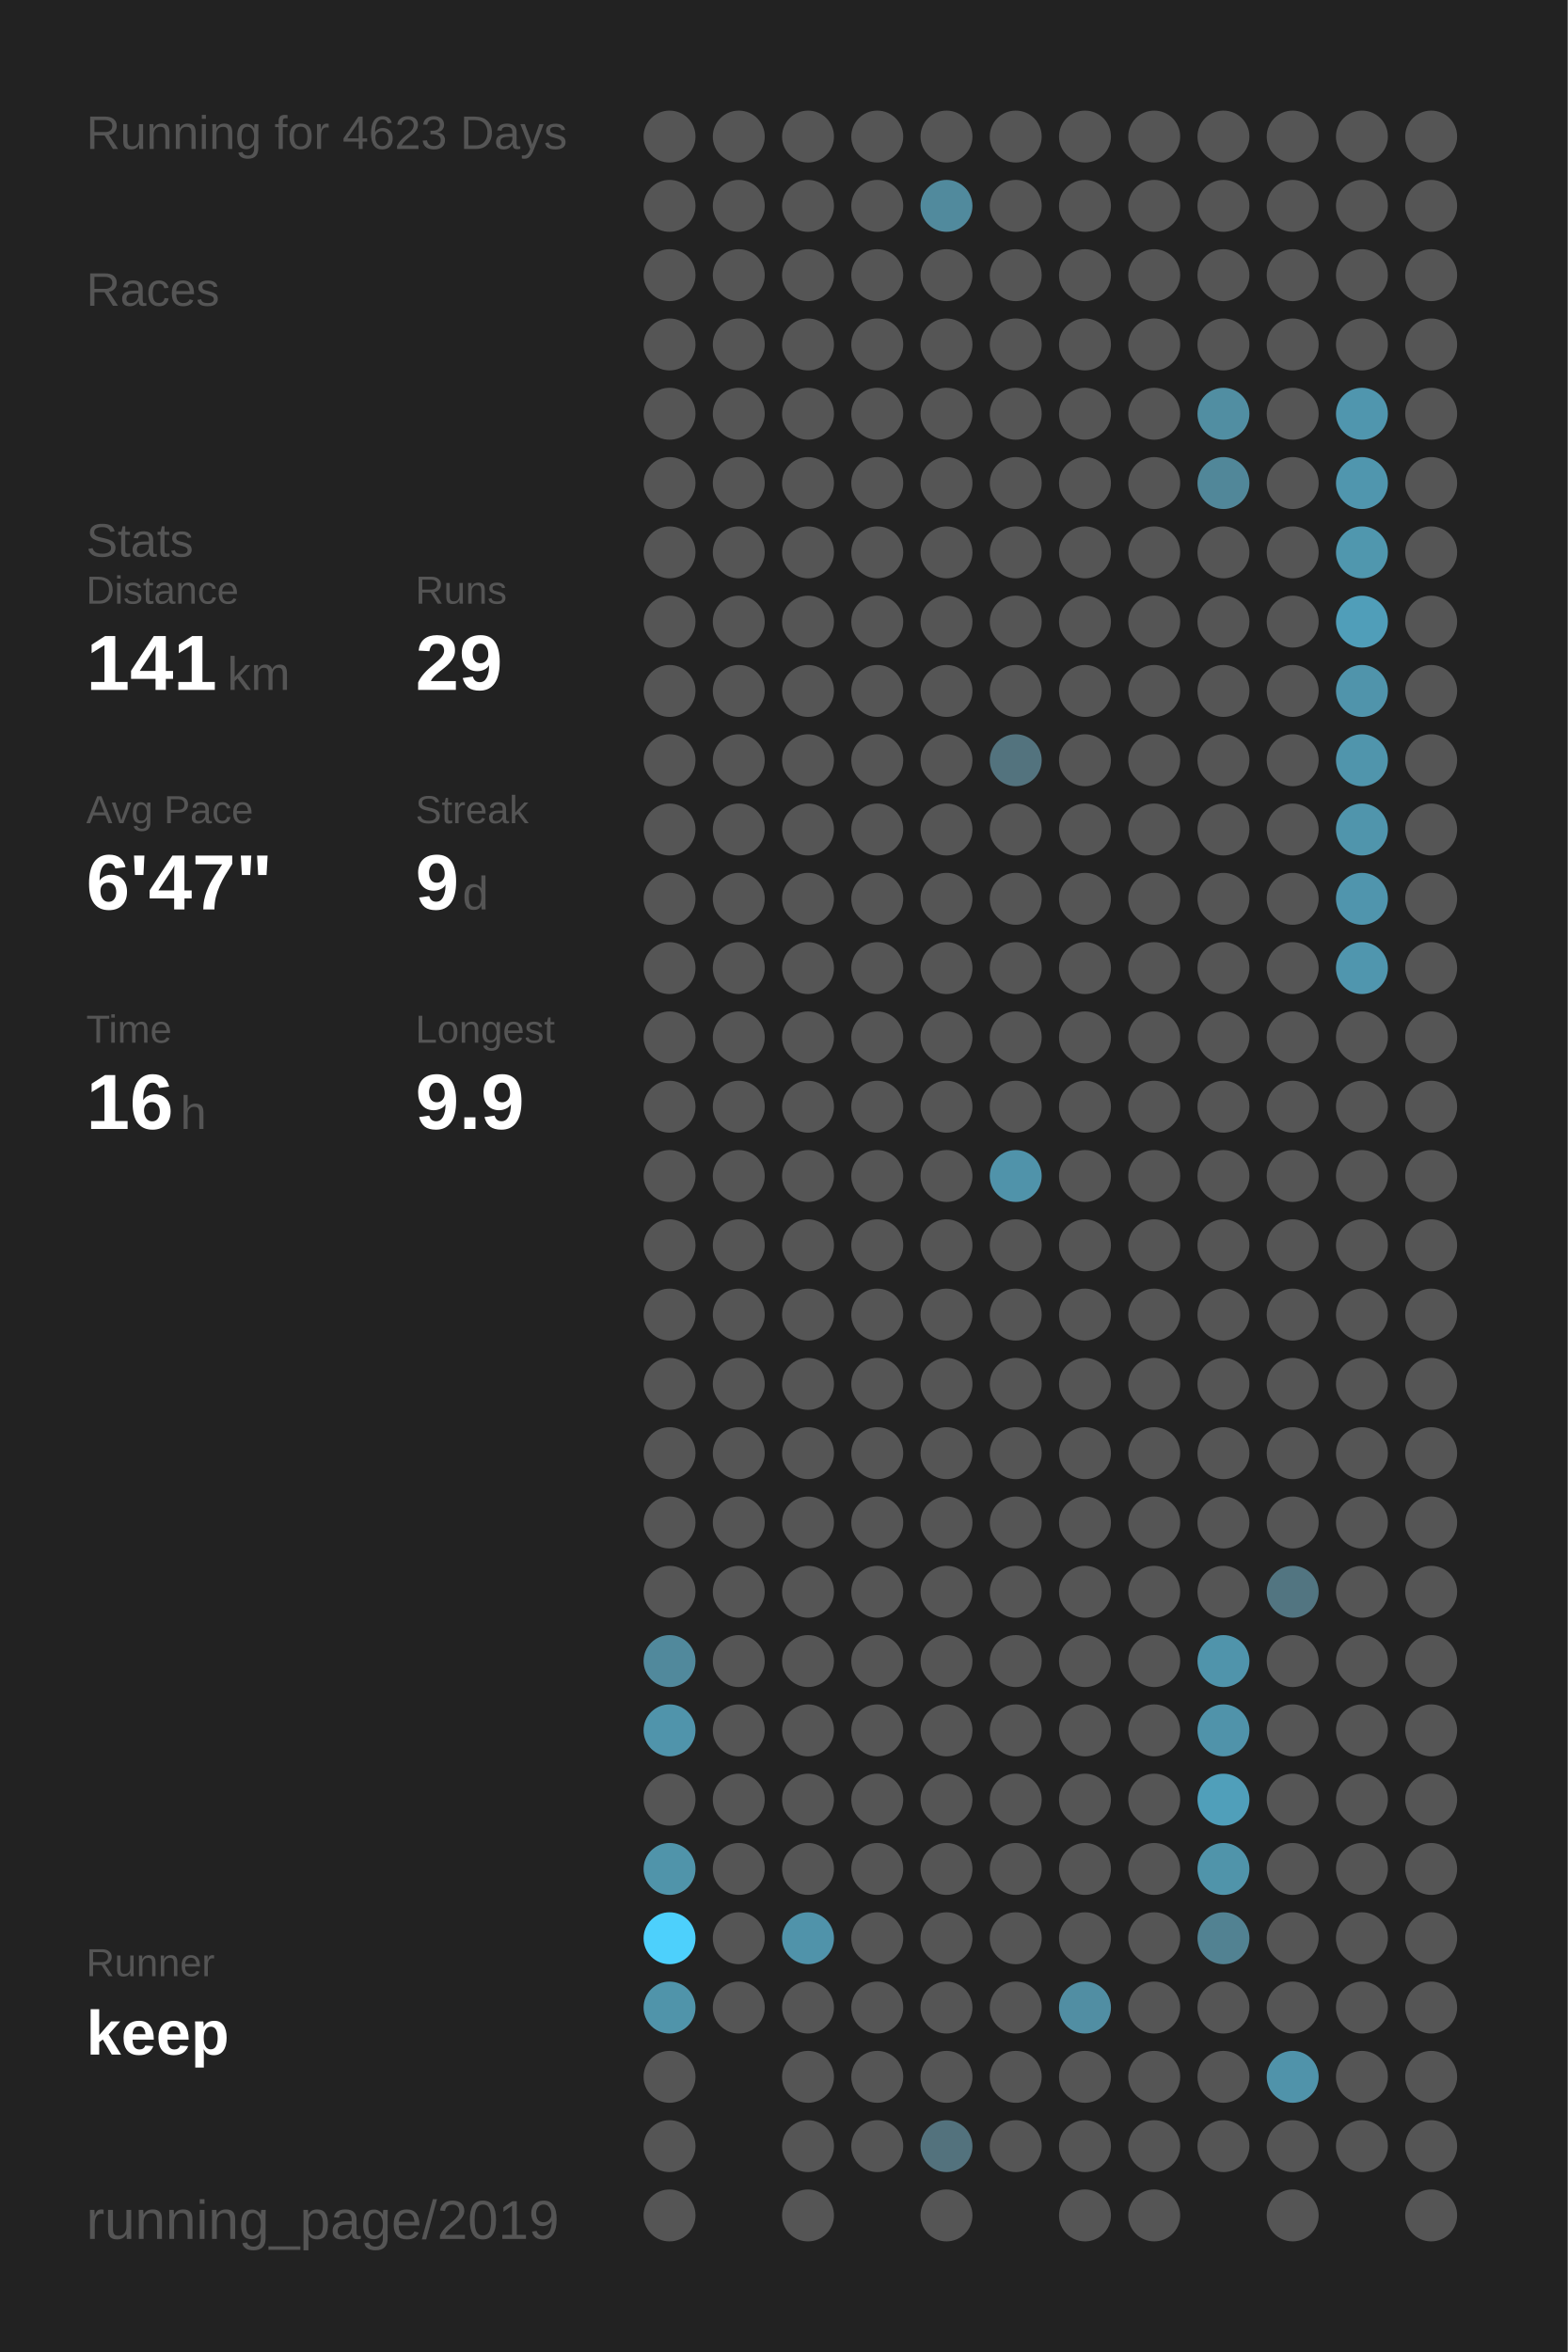
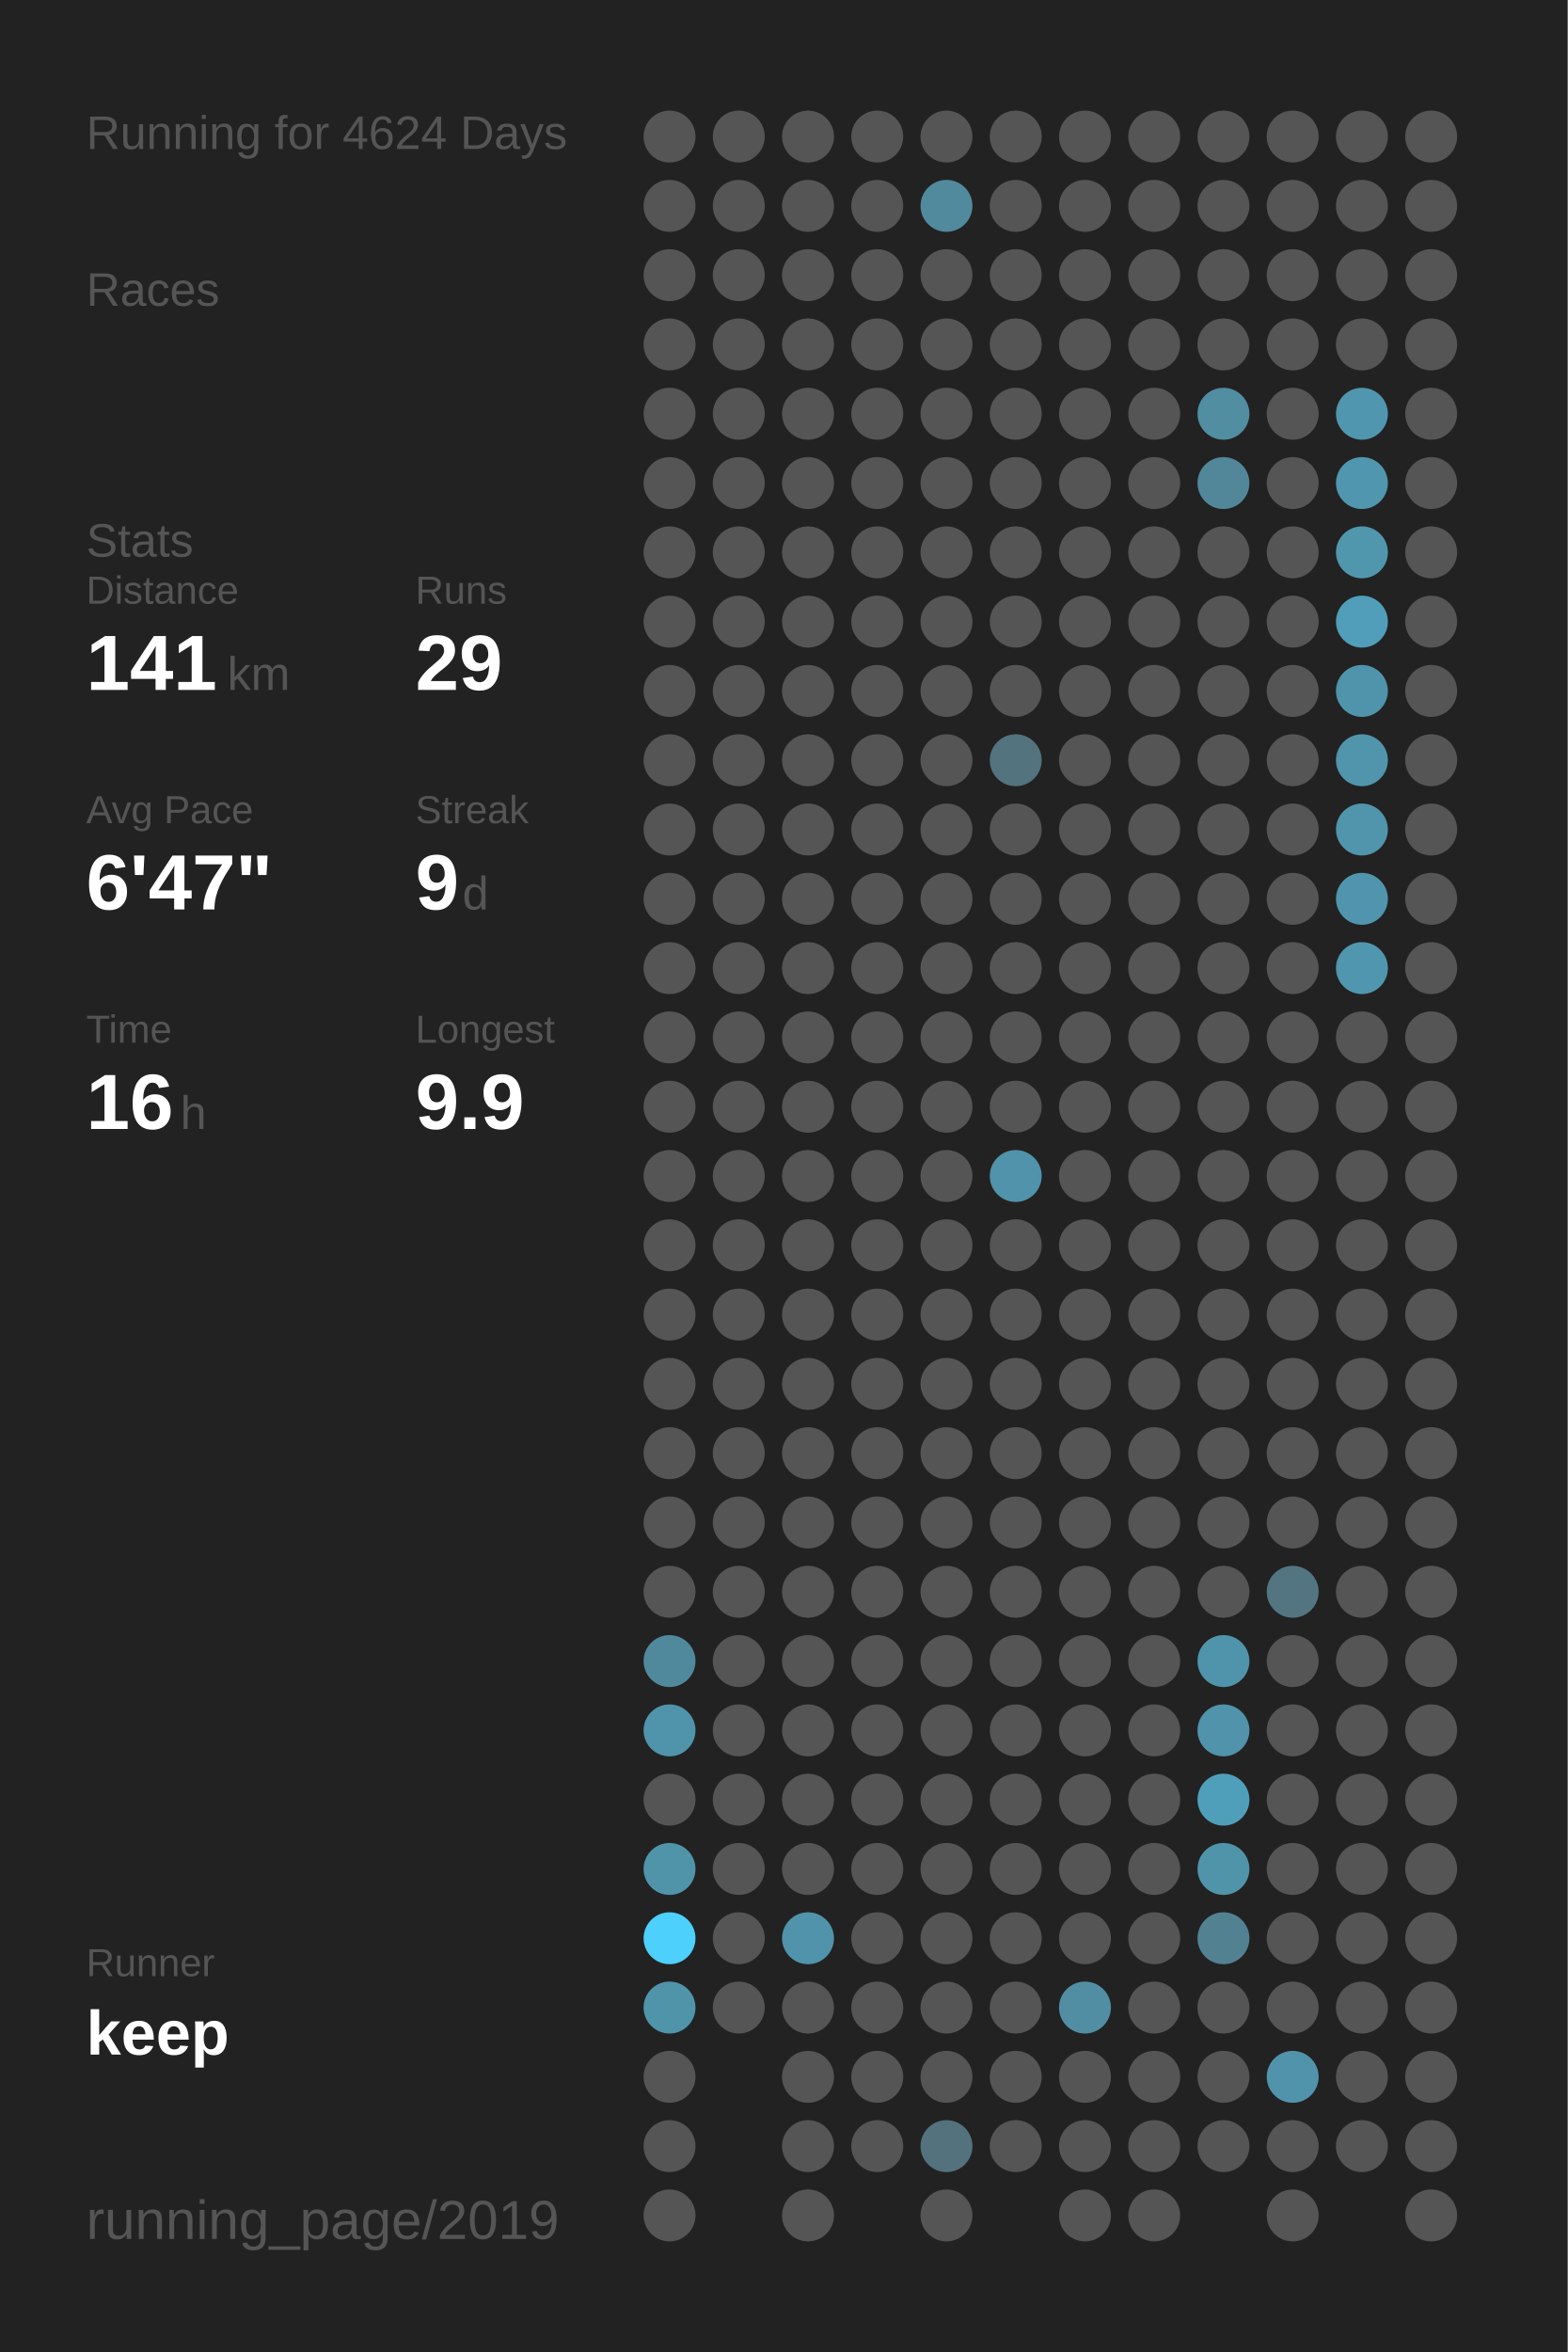
<svg xmlns="http://www.w3.org/2000/svg" baseProfile="full" height="300mm" version="1.1" viewBox="0,0,200,300" width="200mm">
  <defs />
  <rect fill="#222222" height="300" width="200" x="0" y="0" />
-   <text fill="#555555" style="font-size:6px; font-family:Arial;" x="11" y="19">Running for 4623 Days</text>
+   <text fill="#555555" style="font-size:6px; font-family:Arial;" x="11" y="19">Running for 4624 Days</text>
  <text fill="#555555" style="font-size:6px; font-family:Arial;" x="11" y="39">Races</text>
  <text fill="#555555" style="font-size:6px; font-family:Arial;" x="11" y="71">Stats</text>
  <text fill="#555555" style="font-size:5px; font-family:Arial;" x="11" y="77">Distance</text>
  <text fill="#FFFFFF" style="font-size:10px; font-family:Arial; font-weight:bold;" x="11" y="88">141</text>
  <text fill="#555555" style="font-size:6px; font-family:Arial;" x="29" y="88">km</text>
  <text fill="#555555" style="font-size:5px; font-family:Arial;" x="53" y="77">Runs</text>
  <text fill="#FFFFFF" style="font-size:10px; font-family:Arial; font-weight:bold;" x="53" y="88">29</text>
  <text fill="#555555" style="font-size:5px; font-family:Arial;" x="11" y="105">Avg Pace</text>
  <text fill="#FFFFFF" style="font-size:10px; font-family:Arial; font-weight:bold;" x="11" y="116">6'47"</text>
  <text fill="#555555" style="font-size:5px; font-family:Arial;" x="53" y="105">Streak</text>
  <text fill="#FFFFFF" style="font-size:10px; font-family:Arial; font-weight:bold;" x="53" y="116">9</text>
  <text fill="#555555" style="font-size:6px; font-family:Arial;" x="59" y="116">d</text>
  <text fill="#555555" style="font-size:5px; font-family:Arial;" x="11" y="133">Time</text>
  <text fill="#FFFFFF" style="font-size:10px; font-family:Arial; font-weight:bold;" x="11" y="144">16</text>
  <text fill="#555555" style="font-size:6px; font-family:Arial;" x="23" y="144">h</text>
  <text fill="#555555" style="font-size:5px; font-family:Arial;" x="53" y="133">Longest</text>
  <text fill="#FFFFFF" style="font-size:10px; font-family:Arial; font-weight:bold;" x="53" y="144">9.9</text>
  <text fill="#555555" style="font-size:5px; font-family:Arial;" x="11" y="252.065">Runner</text>
  <text fill="#FFFFFF" style="font-size:8px; font-family:Arial; font-weight:bold;" x="11" y="262.065">keep</text>
  <text fill="#555555" style="font-size:7px; font-family:Arial;" x="11" y="285.581">running_page/2019</text>
  <circle cx="85.417" cy="17.419" fill="#555555" r="3.312" />
  <circle cx="85.417" cy="26.258" fill="#555555" r="3.312" />
  <circle cx="85.417" cy="35.097" fill="#555555" r="3.312" />
  <circle cx="85.417" cy="43.935" fill="#555555" r="3.312" />
  <circle cx="85.417" cy="52.774" fill="#555555" r="3.312" />
  <circle cx="85.417" cy="61.613" fill="#555555" r="3.312" />
  <circle cx="85.417" cy="70.452" fill="#555555" r="3.312" />
  <circle cx="85.417" cy="79.29" fill="#555555" r="3.312" />
  <circle cx="85.417" cy="88.129" fill="#555555" r="3.312" />
  <circle cx="85.417" cy="96.968" fill="#555555" r="3.312" />
  <circle cx="85.417" cy="105.806" fill="#555555" r="3.312" />
  <circle cx="85.417" cy="114.645" fill="#555555" r="3.312" />
  <circle cx="85.417" cy="123.484" fill="#555555" r="3.312" />
  <circle cx="85.417" cy="132.323" fill="#555555" r="3.312" />
  <circle cx="85.417" cy="141.161" fill="#555555" r="3.312" />
  <circle cx="85.417" cy="150" fill="#555555" r="3.312" />
  <circle cx="85.417" cy="158.839" fill="#555555" r="3.312" />
  <circle cx="85.417" cy="167.677" fill="#555555" r="3.312" />
  <circle cx="85.417" cy="176.516" fill="#555555" r="3.312" />
  <circle cx="85.417" cy="185.355" fill="#555555" r="3.312" />
  <circle cx="85.417" cy="194.194" fill="#555555" r="3.312" />
  <circle cx="85.417" cy="203.032" fill="#555555" r="3.312" />
  <circle cx="85.417" cy="211.871" fill="#51899c" r="3.312" />
  <circle cx="85.417" cy="220.71" fill="#5094ab" r="3.312" />
  <circle cx="85.417" cy="229.548" fill="#555555" r="3.312" />
  <circle cx="85.417" cy="238.387" fill="#5094aa" r="3.312" />
  <circle cx="85.417" cy="247.226" fill="#4dd0fc" r="3.312" />
  <circle cx="85.417" cy="256.065" fill="#5094aa" r="3.312" />
  <circle cx="85.417" cy="264.903" fill="#555555" r="3.312" />
  <circle cx="85.417" cy="273.742" fill="#555555" r="3.312" />
  <circle cx="85.417" cy="282.581" fill="#555555" r="3.312" />
  <circle cx="94.25" cy="17.419" fill="#555555" r="3.312" />
  <circle cx="94.25" cy="26.258" fill="#555555" r="3.312" />
  <circle cx="94.25" cy="35.097" fill="#555555" r="3.312" />
  <circle cx="94.25" cy="43.935" fill="#555555" r="3.312" />
  <circle cx="94.25" cy="52.774" fill="#555555" r="3.312" />
  <circle cx="94.25" cy="61.613" fill="#555555" r="3.312" />
  <circle cx="94.25" cy="70.452" fill="#555555" r="3.312" />
  <circle cx="94.25" cy="79.29" fill="#555555" r="3.312" />
  <circle cx="94.25" cy="88.129" fill="#555555" r="3.312" />
  <circle cx="94.25" cy="96.968" fill="#555555" r="3.312" />
  <circle cx="94.25" cy="105.806" fill="#555555" r="3.312" />
  <circle cx="94.25" cy="114.645" fill="#555555" r="3.312" />
  <circle cx="94.25" cy="123.484" fill="#555555" r="3.312" />
  <circle cx="94.25" cy="132.323" fill="#555555" r="3.312" />
  <circle cx="94.25" cy="141.161" fill="#555555" r="3.312" />
  <circle cx="94.25" cy="150" fill="#555555" r="3.312" />
  <circle cx="94.25" cy="158.839" fill="#555555" r="3.312" />
  <circle cx="94.25" cy="167.677" fill="#555555" r="3.312" />
  <circle cx="94.25" cy="176.516" fill="#555555" r="3.312" />
  <circle cx="94.25" cy="185.355" fill="#555555" r="3.312" />
  <circle cx="94.25" cy="194.194" fill="#555555" r="3.312" />
  <circle cx="94.25" cy="203.032" fill="#555555" r="3.312" />
  <circle cx="94.25" cy="211.871" fill="#555555" r="3.312" />
  <circle cx="94.25" cy="220.71" fill="#555555" r="3.312" />
  <circle cx="94.25" cy="229.548" fill="#555555" r="3.312" />
  <circle cx="94.25" cy="238.387" fill="#555555" r="3.312" />
  <circle cx="94.25" cy="247.226" fill="#555555" r="3.312" />
  <circle cx="94.25" cy="256.065" fill="#555555" r="3.312" />
  <circle cx="103.083" cy="17.419" fill="#555555" r="3.312" />
  <circle cx="103.083" cy="26.258" fill="#555555" r="3.312" />
  <circle cx="103.083" cy="35.097" fill="#555555" r="3.312" />
  <circle cx="103.083" cy="43.935" fill="#555555" r="3.312" />
  <circle cx="103.083" cy="52.774" fill="#555555" r="3.312" />
  <circle cx="103.083" cy="61.613" fill="#555555" r="3.312" />
  <circle cx="103.083" cy="70.452" fill="#555555" r="3.312" />
  <circle cx="103.083" cy="79.29" fill="#555555" r="3.312" />
  <circle cx="103.083" cy="88.129" fill="#555555" r="3.312" />
  <circle cx="103.083" cy="96.968" fill="#555555" r="3.312" />
  <circle cx="103.083" cy="105.806" fill="#555555" r="3.312" />
  <circle cx="103.083" cy="114.645" fill="#555555" r="3.312" />
  <circle cx="103.083" cy="123.484" fill="#555555" r="3.312" />
  <circle cx="103.083" cy="132.323" fill="#555555" r="3.312" />
  <circle cx="103.083" cy="141.161" fill="#555555" r="3.312" />
  <circle cx="103.083" cy="150" fill="#555555" r="3.312" />
  <circle cx="103.083" cy="158.839" fill="#555555" r="3.312" />
  <circle cx="103.083" cy="167.677" fill="#555555" r="3.312" />
  <circle cx="103.083" cy="176.516" fill="#555555" r="3.312" />
  <circle cx="103.083" cy="185.355" fill="#555555" r="3.312" />
  <circle cx="103.083" cy="194.194" fill="#555555" r="3.312" />
  <circle cx="103.083" cy="203.032" fill="#555555" r="3.312" />
  <circle cx="103.083" cy="211.871" fill="#555555" r="3.312" />
  <circle cx="103.083" cy="220.71" fill="#555555" r="3.312" />
  <circle cx="103.083" cy="229.548" fill="#555555" r="3.312" />
  <circle cx="103.083" cy="238.387" fill="#555555" r="3.312" />
  <circle cx="103.083" cy="247.226" fill="#5093aa" r="3.312" />
  <circle cx="103.083" cy="256.065" fill="#555555" r="3.312" />
  <circle cx="103.083" cy="264.903" fill="#555555" r="3.312" />
  <circle cx="103.083" cy="273.742" fill="#555555" r="3.312" />
  <circle cx="103.083" cy="282.581" fill="#555555" r="3.312" />
  <circle cx="111.917" cy="17.419" fill="#555555" r="3.312" />
  <circle cx="111.917" cy="26.258" fill="#555555" r="3.312" />
  <circle cx="111.917" cy="35.097" fill="#555555" r="3.312" />
  <circle cx="111.917" cy="43.935" fill="#555555" r="3.312" />
  <circle cx="111.917" cy="52.774" fill="#555555" r="3.312" />
  <circle cx="111.917" cy="61.613" fill="#555555" r="3.312" />
  <circle cx="111.917" cy="70.452" fill="#555555" r="3.312" />
  <circle cx="111.917" cy="79.29" fill="#555555" r="3.312" />
  <circle cx="111.917" cy="88.129" fill="#555555" r="3.312" />
  <circle cx="111.917" cy="96.968" fill="#555555" r="3.312" />
  <circle cx="111.917" cy="105.806" fill="#555555" r="3.312" />
  <circle cx="111.917" cy="114.645" fill="#555555" r="3.312" />
  <circle cx="111.917" cy="123.484" fill="#555555" r="3.312" />
  <circle cx="111.917" cy="132.323" fill="#555555" r="3.312" />
  <circle cx="111.917" cy="141.161" fill="#555555" r="3.312" />
  <circle cx="111.917" cy="150" fill="#555555" r="3.312" />
  <circle cx="111.917" cy="158.839" fill="#555555" r="3.312" />
  <circle cx="111.917" cy="167.677" fill="#555555" r="3.312" />
  <circle cx="111.917" cy="176.516" fill="#555555" r="3.312" />
  <circle cx="111.917" cy="185.355" fill="#555555" r="3.312" />
  <circle cx="111.917" cy="194.194" fill="#555555" r="3.312" />
  <circle cx="111.917" cy="203.032" fill="#555555" r="3.312" />
  <circle cx="111.917" cy="211.871" fill="#555555" r="3.312" />
  <circle cx="111.917" cy="220.71" fill="#555555" r="3.312" />
  <circle cx="111.917" cy="229.548" fill="#555555" r="3.312" />
  <circle cx="111.917" cy="238.387" fill="#555555" r="3.312" />
  <circle cx="111.917" cy="247.226" fill="#555555" r="3.312" />
  <circle cx="111.917" cy="256.065" fill="#555555" r="3.312" />
  <circle cx="111.917" cy="264.903" fill="#555555" r="3.312" />
  <circle cx="111.917" cy="273.742" fill="#555555" r="3.312" />
  <circle cx="120.75" cy="17.419" fill="#555555" r="3.312" />
  <circle cx="120.75" cy="26.258" fill="#518a9d" r="3.312" />
  <circle cx="120.75" cy="35.097" fill="#555555" r="3.312" />
  <circle cx="120.75" cy="43.935" fill="#555555" r="3.312" />
  <circle cx="120.75" cy="52.774" fill="#555555" r="3.312" />
  <circle cx="120.75" cy="61.613" fill="#555555" r="3.312" />
  <circle cx="120.75" cy="70.452" fill="#555555" r="3.312" />
  <circle cx="120.75" cy="79.29" fill="#555555" r="3.312" />
  <circle cx="120.75" cy="88.129" fill="#555555" r="3.312" />
  <circle cx="120.75" cy="96.968" fill="#555555" r="3.312" />
  <circle cx="120.75" cy="105.806" fill="#555555" r="3.312" />
  <circle cx="120.75" cy="114.645" fill="#555555" r="3.312" />
  <circle cx="120.75" cy="123.484" fill="#555555" r="3.312" />
  <circle cx="120.75" cy="132.323" fill="#555555" r="3.312" />
  <circle cx="120.75" cy="141.161" fill="#555555" r="3.312" />
  <circle cx="120.75" cy="150" fill="#555555" r="3.312" />
  <circle cx="120.75" cy="158.839" fill="#555555" r="3.312" />
  <circle cx="120.75" cy="167.677" fill="#555555" r="3.312" />
  <circle cx="120.75" cy="176.516" fill="#555555" r="3.312" />
  <circle cx="120.75" cy="185.355" fill="#555555" r="3.312" />
  <circle cx="120.75" cy="194.194" fill="#555555" r="3.312" />
  <circle cx="120.75" cy="203.032" fill="#555555" r="3.312" />
  <circle cx="120.75" cy="211.871" fill="#555555" r="3.312" />
  <circle cx="120.75" cy="220.71" fill="#555555" r="3.312" />
  <circle cx="120.75" cy="229.548" fill="#555555" r="3.312" />
  <circle cx="120.75" cy="238.387" fill="#555555" r="3.312" />
  <circle cx="120.75" cy="247.226" fill="#555555" r="3.312" />
  <circle cx="120.75" cy="256.065" fill="#555555" r="3.312" />
  <circle cx="120.75" cy="264.903" fill="#555555" r="3.312" />
  <circle cx="120.75" cy="273.742" fill="#53727d" r="3.312" />
  <circle cx="120.75" cy="282.581" fill="#555555" r="3.312" />
  <circle cx="129.583" cy="17.419" fill="#555555" r="3.312" />
  <circle cx="129.583" cy="26.258" fill="#555555" r="3.312" />
  <circle cx="129.583" cy="35.097" fill="#555555" r="3.312" />
  <circle cx="129.583" cy="43.935" fill="#555555" r="3.312" />
  <circle cx="129.583" cy="52.774" fill="#555555" r="3.312" />
  <circle cx="129.583" cy="61.613" fill="#555555" r="3.312" />
  <circle cx="129.583" cy="70.452" fill="#555555" r="3.312" />
  <circle cx="129.583" cy="79.29" fill="#555555" r="3.312" />
  <circle cx="129.583" cy="88.129" fill="#555555" r="3.312" />
  <circle cx="129.583" cy="96.968" fill="#53737e" r="3.312" />
  <circle cx="129.583" cy="105.806" fill="#555555" r="3.312" />
  <circle cx="129.583" cy="114.645" fill="#555555" r="3.312" />
  <circle cx="129.583" cy="123.484" fill="#555555" r="3.312" />
  <circle cx="129.583" cy="132.323" fill="#555555" r="3.312" />
  <circle cx="129.583" cy="141.161" fill="#555555" r="3.312" />
  <circle cx="129.583" cy="150" fill="#5093aa" r="3.312" />
  <circle cx="129.583" cy="158.839" fill="#555555" r="3.312" />
  <circle cx="129.583" cy="167.677" fill="#555555" r="3.312" />
  <circle cx="129.583" cy="176.516" fill="#555555" r="3.312" />
  <circle cx="129.583" cy="185.355" fill="#555555" r="3.312" />
  <circle cx="129.583" cy="194.194" fill="#555555" r="3.312" />
  <circle cx="129.583" cy="203.032" fill="#555555" r="3.312" />
  <circle cx="129.583" cy="211.871" fill="#555555" r="3.312" />
  <circle cx="129.583" cy="220.71" fill="#555555" r="3.312" />
  <circle cx="129.583" cy="229.548" fill="#555555" r="3.312" />
  <circle cx="129.583" cy="238.387" fill="#555555" r="3.312" />
  <circle cx="129.583" cy="247.226" fill="#555555" r="3.312" />
  <circle cx="129.583" cy="256.065" fill="#555555" r="3.312" />
  <circle cx="129.583" cy="264.903" fill="#555555" r="3.312" />
  <circle cx="129.583" cy="273.742" fill="#555555" r="3.312" />
  <circle cx="138.417" cy="17.419" fill="#555555" r="3.312" />
  <circle cx="138.417" cy="26.258" fill="#555555" r="3.312" />
  <circle cx="138.417" cy="35.097" fill="#555555" r="3.312" />
  <circle cx="138.417" cy="43.935" fill="#555555" r="3.312" />
  <circle cx="138.417" cy="52.774" fill="#555555" r="3.312" />
  <circle cx="138.417" cy="61.613" fill="#555555" r="3.312" />
  <circle cx="138.417" cy="70.452" fill="#555555" r="3.312" />
  <circle cx="138.417" cy="79.29" fill="#555555" r="3.312" />
  <circle cx="138.417" cy="88.129" fill="#555555" r="3.312" />
  <circle cx="138.417" cy="96.968" fill="#555555" r="3.312" />
  <circle cx="138.417" cy="105.806" fill="#555555" r="3.312" />
  <circle cx="138.417" cy="114.645" fill="#555555" r="3.312" />
  <circle cx="138.417" cy="123.484" fill="#555555" r="3.312" />
  <circle cx="138.417" cy="132.323" fill="#555555" r="3.312" />
  <circle cx="138.417" cy="141.161" fill="#555555" r="3.312" />
  <circle cx="138.417" cy="150" fill="#555555" r="3.312" />
  <circle cx="138.417" cy="158.839" fill="#555555" r="3.312" />
  <circle cx="138.417" cy="167.677" fill="#555555" r="3.312" />
  <circle cx="138.417" cy="176.516" fill="#555555" r="3.312" />
  <circle cx="138.417" cy="185.355" fill="#555555" r="3.312" />
  <circle cx="138.417" cy="194.194" fill="#555555" r="3.312" />
  <circle cx="138.417" cy="203.032" fill="#555555" r="3.312" />
  <circle cx="138.417" cy="211.871" fill="#555555" r="3.312" />
  <circle cx="138.417" cy="220.71" fill="#555555" r="3.312" />
  <circle cx="138.417" cy="229.548" fill="#555555" r="3.312" />
  <circle cx="138.417" cy="238.387" fill="#555555" r="3.312" />
  <circle cx="138.417" cy="247.226" fill="#555555" r="3.312" />
  <circle cx="138.417" cy="256.065" fill="#518ea3" r="3.312" />
  <circle cx="138.417" cy="264.903" fill="#555555" r="3.312" />
  <circle cx="138.417" cy="273.742" fill="#555555" r="3.312" />
  <circle cx="138.417" cy="282.581" fill="#555555" r="3.312" />
  <circle cx="147.25" cy="17.419" fill="#555555" r="3.312" />
  <circle cx="147.25" cy="26.258" fill="#555555" r="3.312" />
  <circle cx="147.25" cy="35.097" fill="#555555" r="3.312" />
  <circle cx="147.25" cy="43.935" fill="#555555" r="3.312" />
  <circle cx="147.25" cy="52.774" fill="#555555" r="3.312" />
  <circle cx="147.25" cy="61.613" fill="#555555" r="3.312" />
  <circle cx="147.25" cy="70.452" fill="#555555" r="3.312" />
  <circle cx="147.25" cy="79.29" fill="#555555" r="3.312" />
  <circle cx="147.25" cy="88.129" fill="#555555" r="3.312" />
  <circle cx="147.25" cy="96.968" fill="#555555" r="3.312" />
  <circle cx="147.25" cy="105.806" fill="#555555" r="3.312" />
  <circle cx="147.25" cy="114.645" fill="#555555" r="3.312" />
  <circle cx="147.25" cy="123.484" fill="#555555" r="3.312" />
  <circle cx="147.25" cy="132.323" fill="#555555" r="3.312" />
  <circle cx="147.25" cy="141.161" fill="#555555" r="3.312" />
  <circle cx="147.25" cy="150" fill="#555555" r="3.312" />
  <circle cx="147.25" cy="158.839" fill="#555555" r="3.312" />
  <circle cx="147.25" cy="167.677" fill="#555555" r="3.312" />
  <circle cx="147.25" cy="176.516" fill="#555555" r="3.312" />
  <circle cx="147.25" cy="185.355" fill="#555555" r="3.312" />
  <circle cx="147.25" cy="194.194" fill="#555555" r="3.312" />
  <circle cx="147.25" cy="203.032" fill="#555555" r="3.312" />
  <circle cx="147.25" cy="211.871" fill="#555555" r="3.312" />
  <circle cx="147.25" cy="220.71" fill="#555555" r="3.312" />
  <circle cx="147.25" cy="229.548" fill="#555555" r="3.312" />
  <circle cx="147.25" cy="238.387" fill="#555555" r="3.312" />
  <circle cx="147.25" cy="247.226" fill="#555555" r="3.312" />
  <circle cx="147.25" cy="256.065" fill="#555555" r="3.312" />
  <circle cx="147.25" cy="264.903" fill="#555555" r="3.312" />
  <circle cx="147.25" cy="273.742" fill="#555555" r="3.312" />
  <circle cx="147.25" cy="282.581" fill="#555555" r="3.312" />
  <circle cx="156.083" cy="17.419" fill="#555555" r="3.312" />
  <circle cx="156.083" cy="26.258" fill="#555555" r="3.312" />
  <circle cx="156.083" cy="35.097" fill="#555555" r="3.312" />
  <circle cx="156.083" cy="43.935" fill="#555555" r="3.312" />
  <circle cx="156.083" cy="52.774" fill="#518ea2" r="3.312" />
  <circle cx="156.083" cy="61.613" fill="#518799" r="3.312" />
  <circle cx="156.083" cy="70.452" fill="#555555" r="3.312" />
  <circle cx="156.083" cy="79.29" fill="#555555" r="3.312" />
  <circle cx="156.083" cy="88.129" fill="#555555" r="3.312" />
  <circle cx="156.083" cy="96.968" fill="#555555" r="3.312" />
  <circle cx="156.083" cy="105.806" fill="#555555" r="3.312" />
  <circle cx="156.083" cy="114.645" fill="#555555" r="3.312" />
  <circle cx="156.083" cy="123.484" fill="#555555" r="3.312" />
  <circle cx="156.083" cy="132.323" fill="#555555" r="3.312" />
  <circle cx="156.083" cy="141.161" fill="#555555" r="3.312" />
  <circle cx="156.083" cy="150" fill="#555555" r="3.312" />
  <circle cx="156.083" cy="158.839" fill="#555555" r="3.312" />
  <circle cx="156.083" cy="167.677" fill="#555555" r="3.312" />
  <circle cx="156.083" cy="176.516" fill="#555555" r="3.312" />
  <circle cx="156.083" cy="185.355" fill="#555555" r="3.312" />
  <circle cx="156.083" cy="194.194" fill="#555555" r="3.312" />
  <circle cx="156.083" cy="203.032" fill="#555555" r="3.312" />
  <circle cx="156.083" cy="211.871" fill="#5094ab" r="3.312" />
  <circle cx="156.083" cy="220.71" fill="#5093aa" r="3.312" />
  <circle cx="156.083" cy="229.548" fill="#509fba" r="3.312" />
  <circle cx="156.083" cy="238.387" fill="#5094aa" r="3.312" />
  <circle cx="156.083" cy="247.226" fill="#528292" r="3.312" />
  <circle cx="156.083" cy="256.065" fill="#555555" r="3.312" />
  <circle cx="156.083" cy="264.903" fill="#555555" r="3.312" />
  <circle cx="156.083" cy="273.742" fill="#555555" r="3.312" />
  <circle cx="164.917" cy="17.419" fill="#555555" r="3.312" />
  <circle cx="164.917" cy="26.258" fill="#555555" r="3.312" />
  <circle cx="164.917" cy="35.097" fill="#555555" r="3.312" />
  <circle cx="164.917" cy="43.935" fill="#555555" r="3.312" />
  <circle cx="164.917" cy="52.774" fill="#555555" r="3.312" />
  <circle cx="164.917" cy="61.613" fill="#555555" r="3.312" />
  <circle cx="164.917" cy="70.452" fill="#555555" r="3.312" />
  <circle cx="164.917" cy="79.29" fill="#555555" r="3.312" />
  <circle cx="164.917" cy="88.129" fill="#555555" r="3.312" />
  <circle cx="164.917" cy="96.968" fill="#555555" r="3.312" />
  <circle cx="164.917" cy="105.806" fill="#555555" r="3.312" />
  <circle cx="164.917" cy="114.645" fill="#555555" r="3.312" />
  <circle cx="164.917" cy="123.484" fill="#555555" r="3.312" />
  <circle cx="164.917" cy="132.323" fill="#555555" r="3.312" />
  <circle cx="164.917" cy="141.161" fill="#555555" r="3.312" />
  <circle cx="164.917" cy="150" fill="#555555" r="3.312" />
  <circle cx="164.917" cy="158.839" fill="#555555" r="3.312" />
  <circle cx="164.917" cy="167.677" fill="#555555" r="3.312" />
  <circle cx="164.917" cy="176.516" fill="#555555" r="3.312" />
  <circle cx="164.917" cy="185.355" fill="#555555" r="3.312" />
  <circle cx="164.917" cy="194.194" fill="#555555" r="3.312" />
  <circle cx="164.917" cy="203.032" fill="#527581" r="3.312" />
  <circle cx="164.917" cy="211.871" fill="#555555" r="3.312" />
  <circle cx="164.917" cy="220.71" fill="#555555" r="3.312" />
  <circle cx="164.917" cy="229.548" fill="#555555" r="3.312" />
  <circle cx="164.917" cy="238.387" fill="#555555" r="3.312" />
  <circle cx="164.917" cy="247.226" fill="#555555" r="3.312" />
  <circle cx="164.917" cy="256.065" fill="#555555" r="3.312" />
  <circle cx="164.917" cy="264.903" fill="#5093aa" r="3.312" />
  <circle cx="164.917" cy="273.742" fill="#555555" r="3.312" />
  <circle cx="164.917" cy="282.581" fill="#555555" r="3.312" />
  <circle cx="173.75" cy="17.419" fill="#555555" r="3.312" />
  <circle cx="173.75" cy="26.258" fill="#555555" r="3.312" />
  <circle cx="173.75" cy="35.097" fill="#555555" r="3.312" />
  <circle cx="173.75" cy="43.935" fill="#555555" r="3.312" />
  <circle cx="173.75" cy="52.774" fill="#5096ae" r="3.312" />
  <circle cx="173.75" cy="61.613" fill="#5096ae" r="3.312" />
  <circle cx="173.75" cy="70.452" fill="#5097ae" r="3.312" />
  <circle cx="173.75" cy="79.29" fill="#509eb9" r="3.312" />
  <circle cx="173.75" cy="88.129" fill="#5094ab" r="3.312" />
  <circle cx="173.75" cy="96.968" fill="#5095ac" r="3.312" />
  <circle cx="173.75" cy="105.806" fill="#5095ac" r="3.312" />
  <circle cx="173.75" cy="114.645" fill="#5095ad" r="3.312" />
  <circle cx="173.75" cy="123.484" fill="#5096ae" r="3.312" />
  <circle cx="173.75" cy="132.323" fill="#555555" r="3.312" />
  <circle cx="173.75" cy="141.161" fill="#555555" r="3.312" />
  <circle cx="173.75" cy="150" fill="#555555" r="3.312" />
  <circle cx="173.75" cy="158.839" fill="#555555" r="3.312" />
  <circle cx="173.75" cy="167.677" fill="#555555" r="3.312" />
  <circle cx="173.75" cy="176.516" fill="#555555" r="3.312" />
  <circle cx="173.75" cy="185.355" fill="#555555" r="3.312" />
  <circle cx="173.75" cy="194.194" fill="#555555" r="3.312" />
  <circle cx="173.75" cy="203.032" fill="#555555" r="3.312" />
  <circle cx="173.75" cy="211.871" fill="#555555" r="3.312" />
  <circle cx="173.75" cy="220.71" fill="#555555" r="3.312" />
  <circle cx="173.75" cy="229.548" fill="#555555" r="3.312" />
  <circle cx="173.75" cy="238.387" fill="#555555" r="3.312" />
  <circle cx="173.75" cy="247.226" fill="#555555" r="3.312" />
  <circle cx="173.75" cy="256.065" fill="#555555" r="3.312" />
  <circle cx="173.75" cy="264.903" fill="#555555" r="3.312" />
  <circle cx="173.75" cy="273.742" fill="#555555" r="3.312" />
  <circle cx="182.583" cy="17.419" fill="#555555" r="3.312" />
  <circle cx="182.583" cy="26.258" fill="#555555" r="3.312" />
  <circle cx="182.583" cy="35.097" fill="#555555" r="3.312" />
  <circle cx="182.583" cy="43.935" fill="#555555" r="3.312" />
  <circle cx="182.583" cy="52.774" fill="#555555" r="3.312" />
  <circle cx="182.583" cy="61.613" fill="#555555" r="3.312" />
  <circle cx="182.583" cy="70.452" fill="#555555" r="3.312" />
  <circle cx="182.583" cy="79.29" fill="#555555" r="3.312" />
  <circle cx="182.583" cy="88.129" fill="#555555" r="3.312" />
  <circle cx="182.583" cy="96.968" fill="#555555" r="3.312" />
  <circle cx="182.583" cy="105.806" fill="#555555" r="3.312" />
  <circle cx="182.583" cy="114.645" fill="#555555" r="3.312" />
  <circle cx="182.583" cy="123.484" fill="#555555" r="3.312" />
  <circle cx="182.583" cy="132.323" fill="#555555" r="3.312" />
  <circle cx="182.583" cy="141.161" fill="#555555" r="3.312" />
  <circle cx="182.583" cy="150" fill="#555555" r="3.312" />
  <circle cx="182.583" cy="158.839" fill="#555555" r="3.312" />
  <circle cx="182.583" cy="167.677" fill="#555555" r="3.312" />
  <circle cx="182.583" cy="176.516" fill="#555555" r="3.312" />
  <circle cx="182.583" cy="185.355" fill="#555555" r="3.312" />
  <circle cx="182.583" cy="194.194" fill="#555555" r="3.312" />
  <circle cx="182.583" cy="203.032" fill="#555555" r="3.312" />
  <circle cx="182.583" cy="211.871" fill="#555555" r="3.312" />
  <circle cx="182.583" cy="220.71" fill="#555555" r="3.312" />
  <circle cx="182.583" cy="229.548" fill="#555555" r="3.312" />
  <circle cx="182.583" cy="238.387" fill="#555555" r="3.312" />
  <circle cx="182.583" cy="247.226" fill="#555555" r="3.312" />
  <circle cx="182.583" cy="256.065" fill="#555555" r="3.312" />
  <circle cx="182.583" cy="264.903" fill="#555555" r="3.312" />
  <circle cx="182.583" cy="273.742" fill="#555555" r="3.312" />
  <circle cx="182.583" cy="282.581" fill="#555555" r="3.312" />
</svg>
